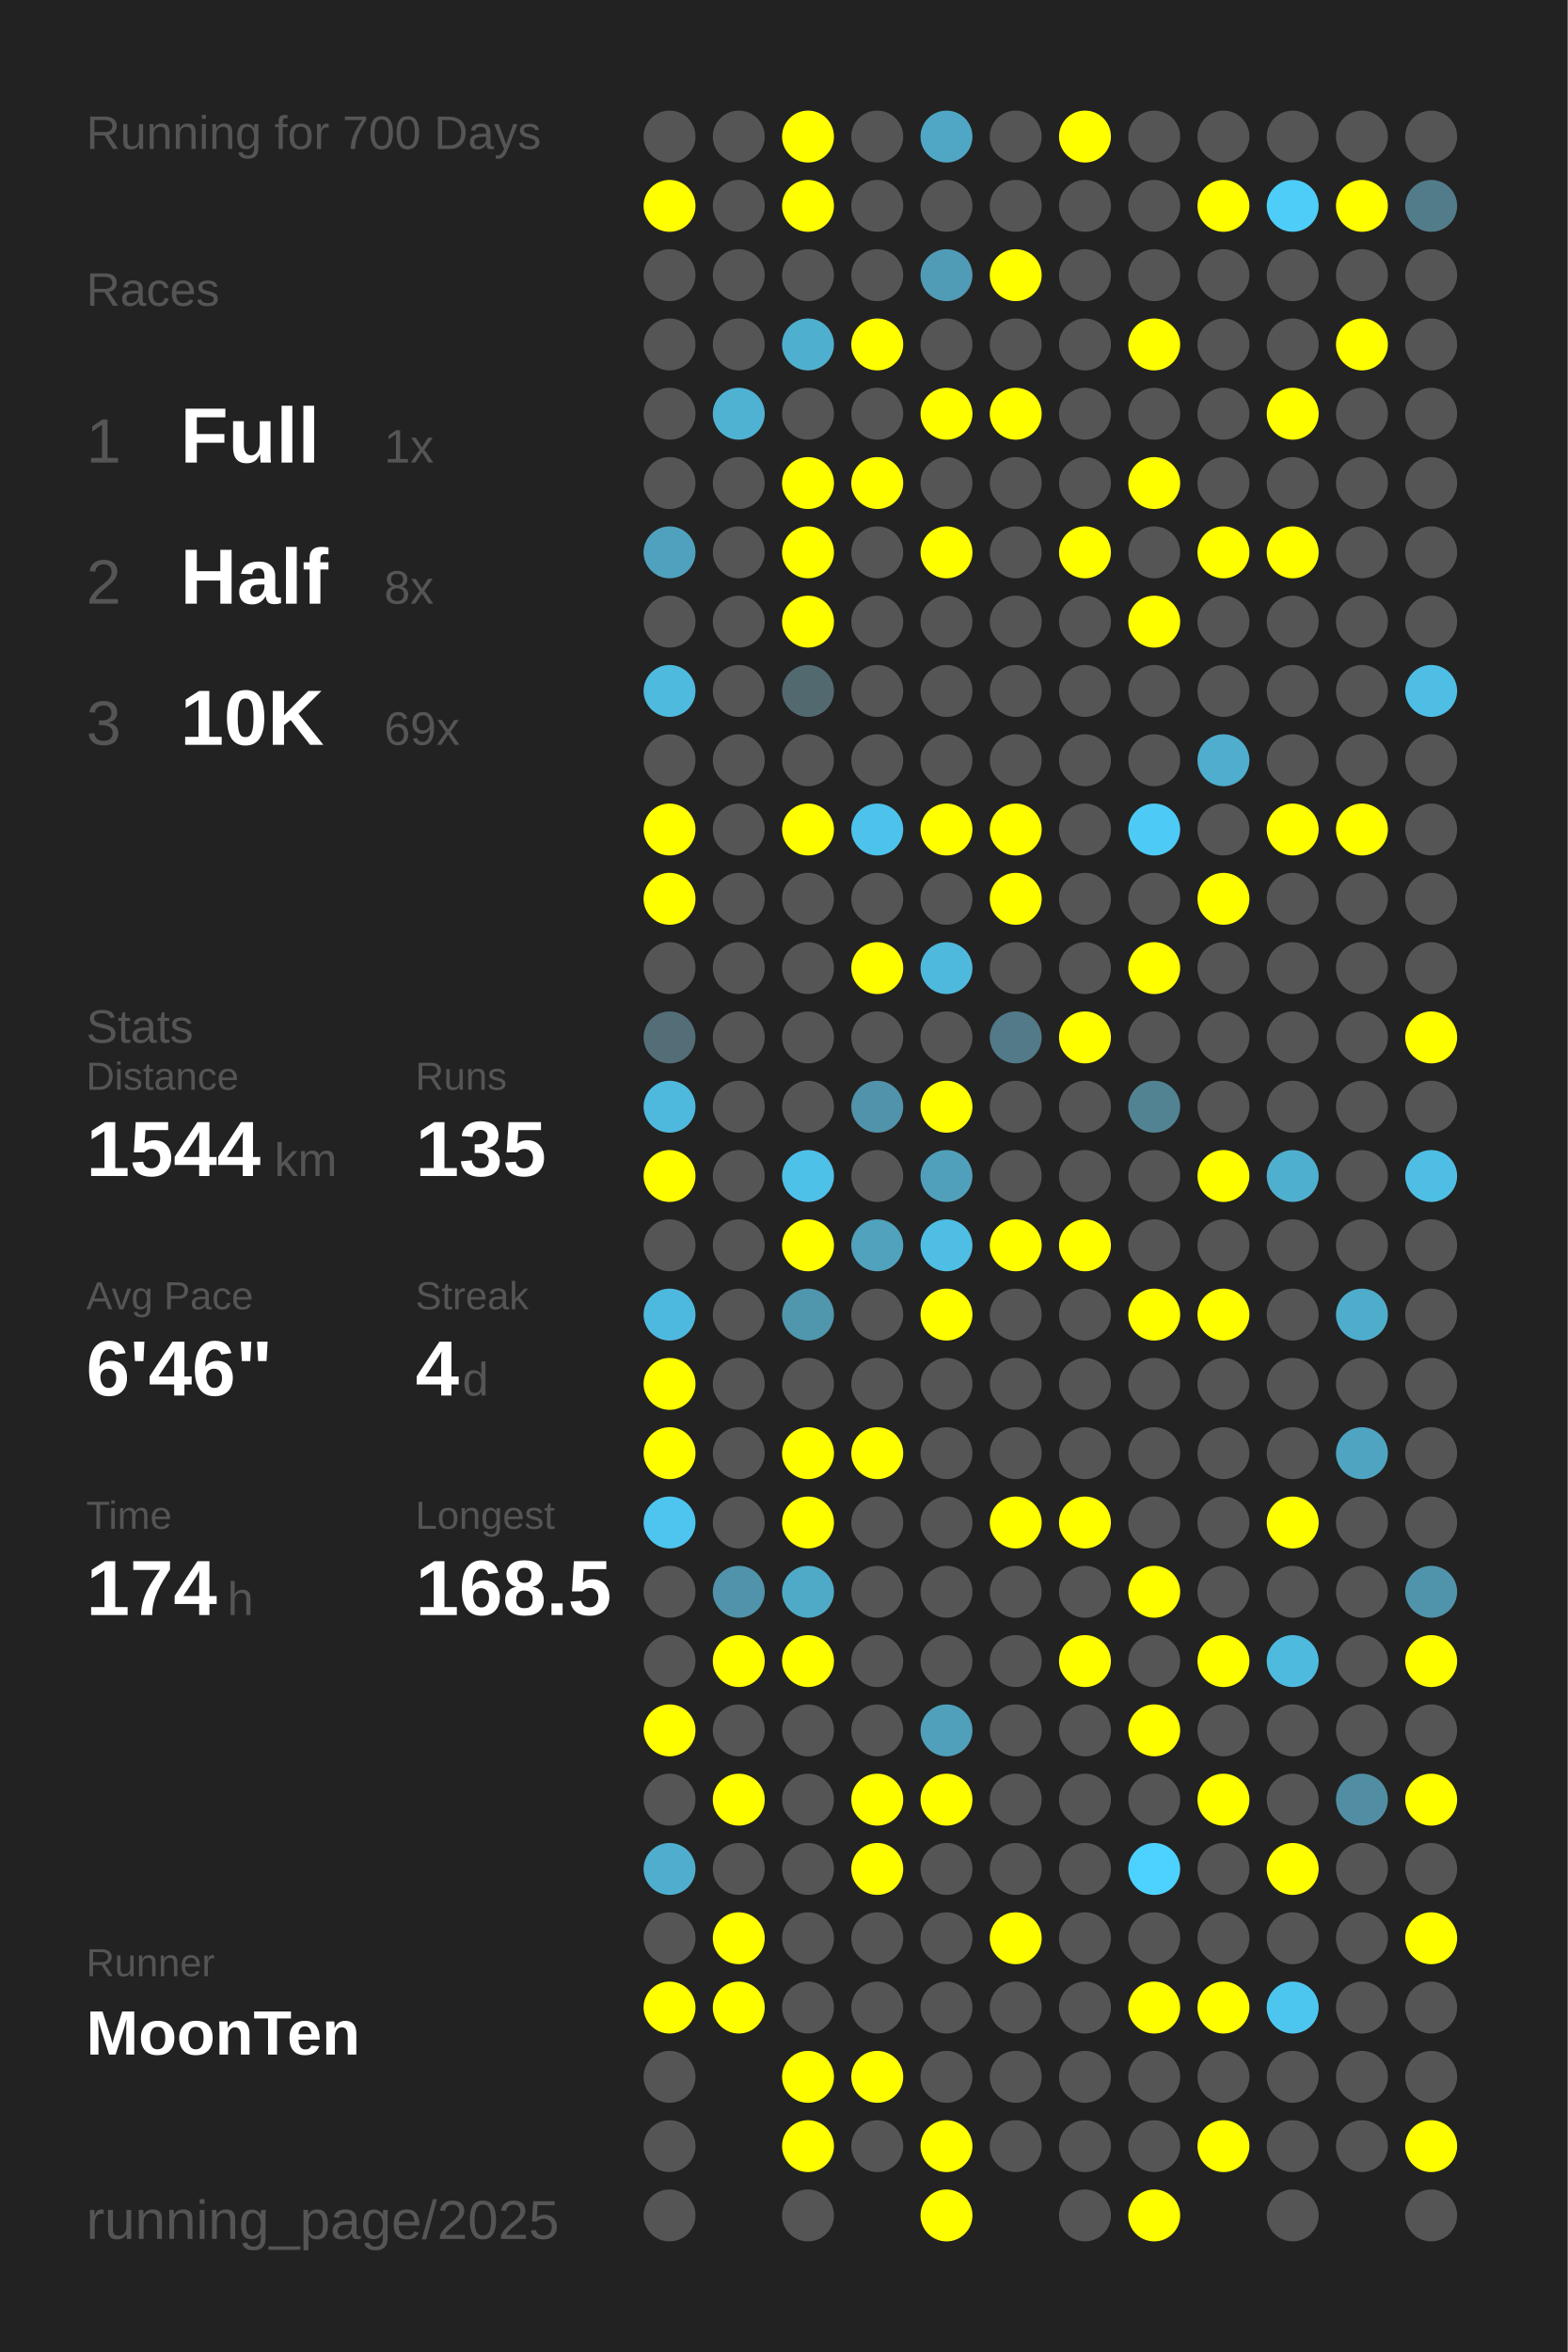
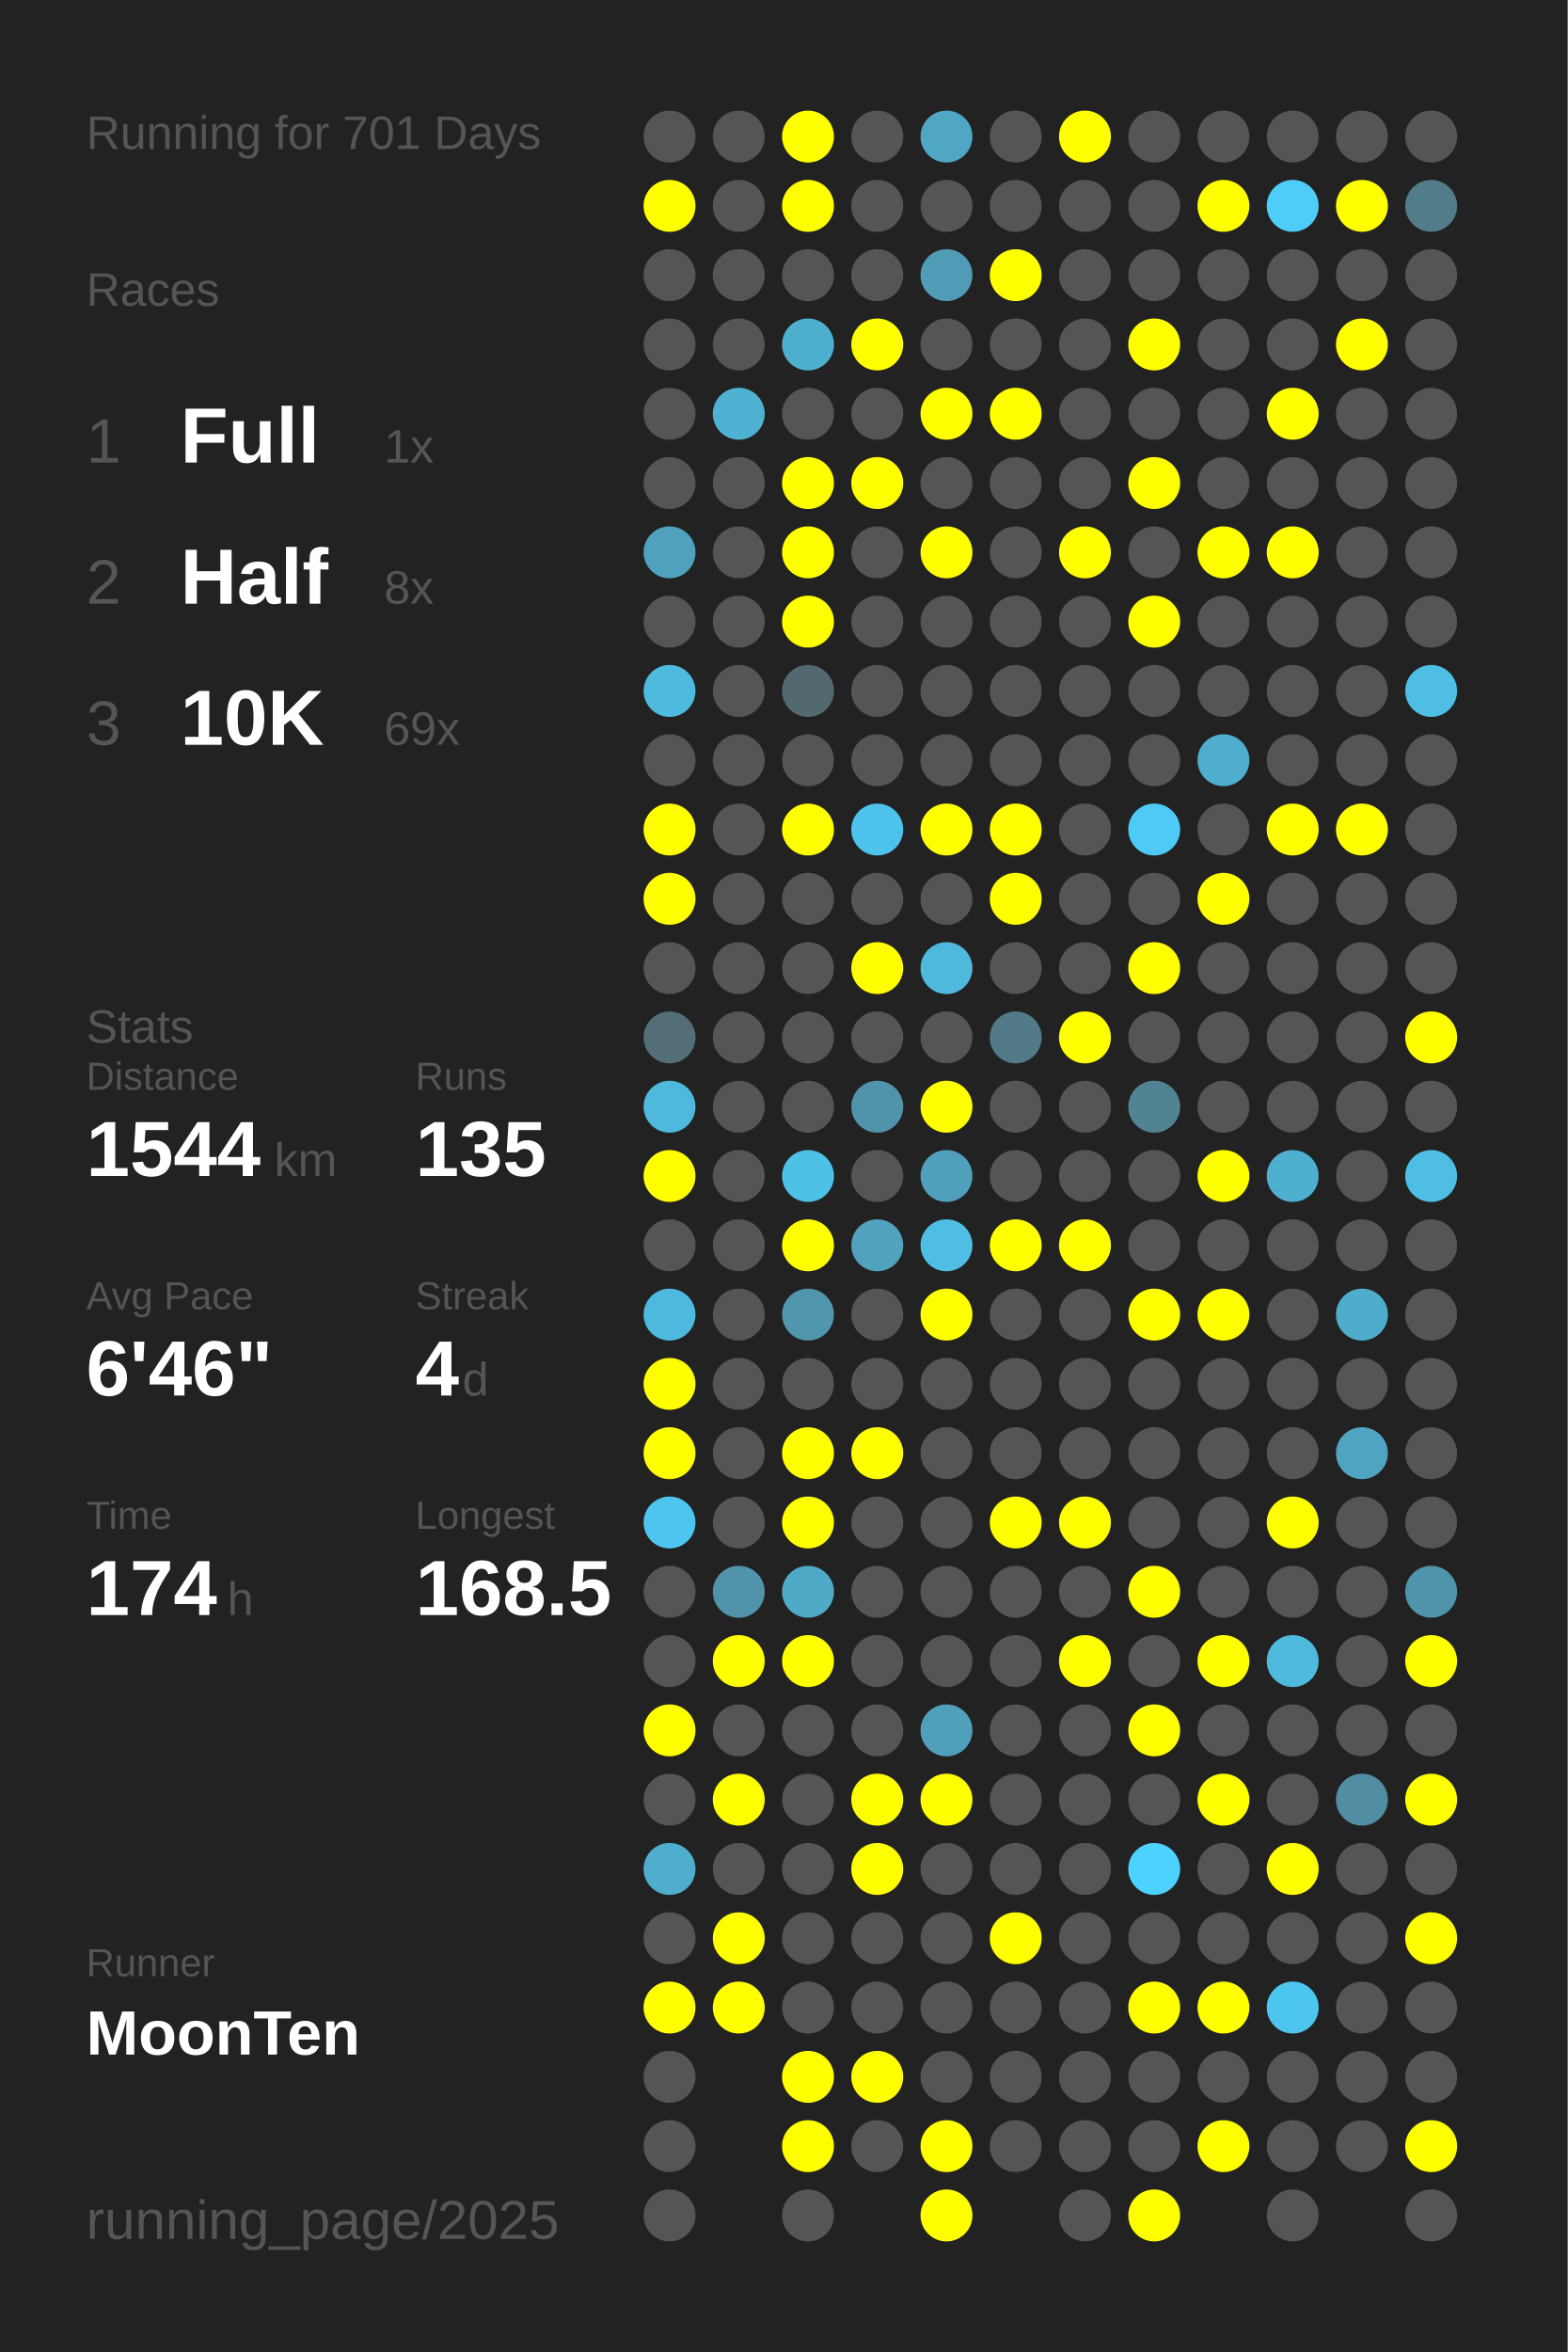
<svg xmlns="http://www.w3.org/2000/svg" baseProfile="full" height="300mm" version="1.1" viewBox="0,0,200,300" width="200mm">
  <defs />
  <rect fill="#222222" height="300" width="200" x="0" y="0" />
-   <text fill="#555555" style="font-size:6px; font-family:Arial;" x="11" y="19">Running for 700 Days</text>
+   <text fill="#555555" style="font-size:6px; font-family:Arial;" x="11" y="19">Running for 701 Days</text>
  <text fill="#555555" style="font-size:6px; font-family:Arial;" x="11" y="39">Races</text>
  <text fill="#555555" style="font-size:8px; font-family:Arial;" x="11" y="59">1</text>
  <text fill="#FFFFFF" style="font-size:10px; font-family:Arial; font-weight:bold;" x="23" y="59">Full</text>
  <text fill="#555555" style="font-size:6px; font-family:Arial;" x="49" y="59">1x</text>
  <text fill="#555555" style="font-size:8px; font-family:Arial;" x="11" y="77">2</text>
  <text fill="#FFFFFF" style="font-size:10px; font-family:Arial; font-weight:bold;" x="23" y="77">Half</text>
  <text fill="#555555" style="font-size:6px; font-family:Arial;" x="49" y="77">8x</text>
  <text fill="#555555" style="font-size:8px; font-family:Arial;" x="11" y="95">3</text>
  <text fill="#FFFFFF" style="font-size:10px; font-family:Arial; font-weight:bold;" x="23" y="95">10K</text>
  <text fill="#555555" style="font-size:6px; font-family:Arial;" x="49" y="95">69x</text>
  <text fill="#555555" style="font-size:6px; font-family:Arial;" x="11" y="133">Stats</text>
  <text fill="#555555" style="font-size:5px; font-family:Arial;" x="11" y="139">Distance</text>
  <text fill="#FFFFFF" style="font-size:10px; font-family:Arial; font-weight:bold;" x="11" y="150">1544</text>
  <text fill="#555555" style="font-size:6px; font-family:Arial;" x="35" y="150">km</text>
  <text fill="#555555" style="font-size:5px; font-family:Arial;" x="53" y="139">Runs</text>
  <text fill="#FFFFFF" style="font-size:10px; font-family:Arial; font-weight:bold;" x="53" y="150">135</text>
  <text fill="#555555" style="font-size:5px; font-family:Arial;" x="11" y="167">Avg Pace</text>
  <text fill="#FFFFFF" style="font-size:10px; font-family:Arial; font-weight:bold;" x="11" y="178">6'46"</text>
  <text fill="#555555" style="font-size:5px; font-family:Arial;" x="53" y="167">Streak</text>
  <text fill="#FFFFFF" style="font-size:10px; font-family:Arial; font-weight:bold;" x="53" y="178">4</text>
  <text fill="#555555" style="font-size:6px; font-family:Arial;" x="59" y="178">d</text>
  <text fill="#555555" style="font-size:5px; font-family:Arial;" x="11" y="195">Time</text>
  <text fill="#FFFFFF" style="font-size:10px; font-family:Arial; font-weight:bold;" x="11" y="206">174</text>
  <text fill="#555555" style="font-size:6px; font-family:Arial;" x="29" y="206">h</text>
  <text fill="#555555" style="font-size:5px; font-family:Arial;" x="53" y="195">Longest</text>
  <text fill="#FFFFFF" style="font-size:10px; font-family:Arial; font-weight:bold;" x="53" y="206">168.5</text>
  <text fill="#555555" style="font-size:5px; font-family:Arial;" x="11" y="252.065">Runner</text>
  <text fill="#FFFFFF" style="font-size:8px; font-family:Arial; font-weight:bold;" x="11" y="262.065">MoonTen</text>
  <text fill="#555555" style="font-size:7px; font-family:Arial;" x="11" y="285.581">running_page/2025</text>
  <circle cx="85.417" cy="17.419" fill="#555555" r="3.312" />
  <circle cx="85.417" cy="26.258" fill="#FFFF00" r="3.312" />
  <circle cx="85.417" cy="35.097" fill="#555555" r="3.312" />
  <circle cx="85.417" cy="43.935" fill="#555555" r="3.312" />
  <circle cx="85.417" cy="52.774" fill="#555555" r="3.312" />
  <circle cx="85.417" cy="61.613" fill="#555555" r="3.312" />
  <circle cx="85.417" cy="70.452" fill="#50a1bd" r="3.312" />
  <circle cx="85.417" cy="79.29" fill="#555555" r="3.312" />
  <circle cx="85.417" cy="88.129" fill="#4ebade" r="3.312" />
  <circle cx="85.417" cy="96.968" fill="#555555" r="3.312" />
  <circle cx="85.417" cy="105.806" fill="#FFFF00" r="3.312" />
  <circle cx="85.417" cy="114.645" fill="#FFFF00" r="3.312" />
  <circle cx="85.417" cy="123.484" fill="#555555" r="3.312" />
  <circle cx="85.417" cy="132.323" fill="#536e77" r="3.312" />
  <circle cx="85.417" cy="141.161" fill="#4eb9dd" r="3.312" />
  <circle cx="85.417" cy="150" fill="#FFFF00" r="3.312" />
  <circle cx="85.417" cy="158.839" fill="#555555" r="3.312" />
  <circle cx="85.417" cy="167.677" fill="#4eb9de" r="3.312" />
  <circle cx="85.417" cy="176.516" fill="#FFFF00" r="3.312" />
  <circle cx="85.417" cy="185.355" fill="#FFFF00" r="3.312" />
  <circle cx="85.417" cy="194.194" fill="#4dc5ee" r="3.312" />
  <circle cx="85.417" cy="203.032" fill="#555555" r="3.312" />
  <circle cx="85.417" cy="211.871" fill="#555555" r="3.312" />
  <circle cx="85.417" cy="220.71" fill="#FFFF00" r="3.312" />
  <circle cx="85.417" cy="229.548" fill="#555555" r="3.312" />
  <circle cx="85.417" cy="238.387" fill="#4faece" r="3.312" />
  <circle cx="85.417" cy="247.226" fill="#555555" r="3.312" />
  <circle cx="85.417" cy="256.065" fill="#FFFF00" r="3.312" />
  <circle cx="85.417" cy="264.903" fill="#555555" r="3.312" />
  <circle cx="85.417" cy="273.742" fill="#555555" r="3.312" />
  <circle cx="85.417" cy="282.581" fill="#555555" r="3.312" />
  <circle cx="94.25" cy="17.419" fill="#555555" r="3.312" />
  <circle cx="94.25" cy="26.258" fill="#555555" r="3.312" />
  <circle cx="94.25" cy="35.097" fill="#555555" r="3.312" />
  <circle cx="94.25" cy="43.935" fill="#555555" r="3.312" />
  <circle cx="94.25" cy="52.774" fill="#4fb2d3" r="3.312" />
  <circle cx="94.25" cy="61.613" fill="#555555" r="3.312" />
  <circle cx="94.25" cy="70.452" fill="#555555" r="3.312" />
  <circle cx="94.25" cy="79.29" fill="#555555" r="3.312" />
  <circle cx="94.25" cy="88.129" fill="#555555" r="3.312" />
  <circle cx="94.25" cy="96.968" fill="#555555" r="3.312" />
  <circle cx="94.25" cy="105.806" fill="#555555" r="3.312" />
  <circle cx="94.25" cy="114.645" fill="#555555" r="3.312" />
  <circle cx="94.25" cy="123.484" fill="#555555" r="3.312" />
  <circle cx="94.25" cy="132.323" fill="#555555" r="3.312" />
  <circle cx="94.25" cy="141.161" fill="#555555" r="3.312" />
  <circle cx="94.25" cy="150" fill="#555555" r="3.312" />
  <circle cx="94.25" cy="158.839" fill="#555555" r="3.312" />
  <circle cx="94.25" cy="167.677" fill="#555555" r="3.312" />
  <circle cx="94.25" cy="176.516" fill="#555555" r="3.312" />
  <circle cx="94.25" cy="185.355" fill="#555555" r="3.312" />
  <circle cx="94.25" cy="194.194" fill="#555555" r="3.312" />
  <circle cx="94.25" cy="203.032" fill="#5093aa" r="3.312" />
  <circle cx="94.25" cy="211.871" fill="#FFFF00" r="3.312" />
  <circle cx="94.25" cy="220.71" fill="#555555" r="3.312" />
  <circle cx="94.25" cy="229.548" fill="#FFFF00" r="3.312" />
  <circle cx="94.25" cy="238.387" fill="#555555" r="3.312" />
  <circle cx="94.25" cy="247.226" fill="#FFFF00" r="3.312" />
  <circle cx="94.25" cy="256.065" fill="#FFFF00" r="3.312" />
  <circle cx="103.083" cy="17.419" fill="#FFFF00" r="3.312" />
  <circle cx="103.083" cy="26.258" fill="#FFFF00" r="3.312" />
  <circle cx="103.083" cy="35.097" fill="#555555" r="3.312" />
  <circle cx="103.083" cy="43.935" fill="#4fafcf" r="3.312" />
  <circle cx="103.083" cy="52.774" fill="#555555" r="3.312" />
  <circle cx="103.083" cy="61.613" fill="#FFFF00" r="3.312" />
  <circle cx="103.083" cy="70.452" fill="#FFFF00" r="3.312" />
  <circle cx="103.083" cy="79.29" fill="#FFFF00" r="3.312" />
  <circle cx="103.083" cy="88.129" fill="#536970" r="3.312" />
  <circle cx="103.083" cy="96.968" fill="#555555" r="3.312" />
  <circle cx="103.083" cy="105.806" fill="#FFFF00" r="3.312" />
  <circle cx="103.083" cy="114.645" fill="#555555" r="3.312" />
  <circle cx="103.083" cy="123.484" fill="#555555" r="3.312" />
  <circle cx="103.083" cy="132.323" fill="#555555" r="3.312" />
  <circle cx="103.083" cy="141.161" fill="#555555" r="3.312" />
  <circle cx="103.083" cy="150" fill="#4ec1e8" r="3.312" />
  <circle cx="103.083" cy="158.839" fill="#FFFF00" r="3.312" />
  <circle cx="103.083" cy="167.677" fill="#5096ad" r="3.312" />
  <circle cx="103.083" cy="176.516" fill="#555555" r="3.312" />
  <circle cx="103.083" cy="185.355" fill="#FFFF00" r="3.312" />
  <circle cx="103.083" cy="194.194" fill="#FFFF00" r="3.312" />
  <circle cx="103.083" cy="203.032" fill="#4faac8" r="3.312" />
  <circle cx="103.083" cy="211.871" fill="#FFFF00" r="3.312" />
  <circle cx="103.083" cy="220.71" fill="#555555" r="3.312" />
  <circle cx="103.083" cy="229.548" fill="#555555" r="3.312" />
  <circle cx="103.083" cy="238.387" fill="#555555" r="3.312" />
  <circle cx="103.083" cy="247.226" fill="#555555" r="3.312" />
  <circle cx="103.083" cy="256.065" fill="#555555" r="3.312" />
  <circle cx="103.083" cy="264.903" fill="#FFFF00" r="3.312" />
  <circle cx="103.083" cy="273.742" fill="#FFFF00" r="3.312" />
  <circle cx="103.083" cy="282.581" fill="#555555" r="3.312" />
  <circle cx="111.917" cy="17.419" fill="#555555" r="3.312" />
  <circle cx="111.917" cy="26.258" fill="#555555" r="3.312" />
  <circle cx="111.917" cy="35.097" fill="#555555" r="3.312" />
  <circle cx="111.917" cy="43.935" fill="#FFFF00" r="3.312" />
  <circle cx="111.917" cy="52.774" fill="#555555" r="3.312" />
  <circle cx="111.917" cy="61.613" fill="#FFFF00" r="3.312" />
  <circle cx="111.917" cy="70.452" fill="#555555" r="3.312" />
  <circle cx="111.917" cy="79.29" fill="#555555" r="3.312" />
  <circle cx="111.917" cy="88.129" fill="#555555" r="3.312" />
  <circle cx="111.917" cy="96.968" fill="#555555" r="3.312" />
  <circle cx="111.917" cy="105.806" fill="#4dc2ea" r="3.312" />
  <circle cx="111.917" cy="114.645" fill="#555555" r="3.312" />
  <circle cx="111.917" cy="123.484" fill="#FFFF00" r="3.312" />
  <circle cx="111.917" cy="132.323" fill="#555555" r="3.312" />
  <circle cx="111.917" cy="141.161" fill="#5093aa" r="3.312" />
  <circle cx="111.917" cy="150" fill="#555555" r="3.312" />
  <circle cx="111.917" cy="158.839" fill="#50a2bd" r="3.312" />
  <circle cx="111.917" cy="167.677" fill="#555555" r="3.312" />
  <circle cx="111.917" cy="176.516" fill="#555555" r="3.312" />
  <circle cx="111.917" cy="185.355" fill="#FFFF00" r="3.312" />
  <circle cx="111.917" cy="194.194" fill="#555555" r="3.312" />
  <circle cx="111.917" cy="203.032" fill="#555555" r="3.312" />
  <circle cx="111.917" cy="211.871" fill="#555555" r="3.312" />
  <circle cx="111.917" cy="220.71" fill="#555555" r="3.312" />
  <circle cx="111.917" cy="229.548" fill="#FFFF00" r="3.312" />
  <circle cx="111.917" cy="238.387" fill="#FFFF00" r="3.312" />
  <circle cx="111.917" cy="247.226" fill="#555555" r="3.312" />
  <circle cx="111.917" cy="256.065" fill="#555555" r="3.312" />
  <circle cx="111.917" cy="264.903" fill="#FFFF00" r="3.312" />
  <circle cx="111.917" cy="273.742" fill="#555555" r="3.312" />
  <circle cx="120.75" cy="17.419" fill="#4fa7c5" r="3.312" />
  <circle cx="120.75" cy="26.258" fill="#555555" r="3.312" />
  <circle cx="120.75" cy="35.097" fill="#509bb5" r="3.312" />
  <circle cx="120.75" cy="43.935" fill="#555555" r="3.312" />
  <circle cx="120.75" cy="52.774" fill="#FFFF00" r="3.312" />
  <circle cx="120.75" cy="61.613" fill="#555555" r="3.312" />
  <circle cx="120.75" cy="70.452" fill="#FFFF00" r="3.312" />
  <circle cx="120.75" cy="79.29" fill="#555555" r="3.312" />
  <circle cx="120.75" cy="88.129" fill="#555555" r="3.312" />
  <circle cx="120.75" cy="96.968" fill="#555555" r="3.312" />
  <circle cx="120.75" cy="105.806" fill="#FFFF00" r="3.312" />
  <circle cx="120.75" cy="114.645" fill="#555555" r="3.312" />
  <circle cx="120.75" cy="123.484" fill="#4eb9dd" r="3.312" />
  <circle cx="120.75" cy="132.323" fill="#555555" r="3.312" />
  <circle cx="120.75" cy="141.161" fill="#FFFF00" r="3.312" />
  <circle cx="120.75" cy="150" fill="#50a0bc" r="3.312" />
  <circle cx="120.75" cy="158.839" fill="#4ebee4" r="3.312" />
  <circle cx="120.75" cy="167.677" fill="#FFFF00" r="3.312" />
  <circle cx="120.75" cy="176.516" fill="#555555" r="3.312" />
  <circle cx="120.75" cy="185.355" fill="#555555" r="3.312" />
  <circle cx="120.75" cy="194.194" fill="#555555" r="3.312" />
  <circle cx="120.75" cy="203.032" fill="#555555" r="3.312" />
  <circle cx="120.75" cy="211.871" fill="#555555" r="3.312" />
  <circle cx="120.75" cy="220.71" fill="#50a0bb" r="3.312" />
  <circle cx="120.75" cy="229.548" fill="#FFFF00" r="3.312" />
  <circle cx="120.75" cy="238.387" fill="#555555" r="3.312" />
  <circle cx="120.75" cy="247.226" fill="#555555" r="3.312" />
  <circle cx="120.75" cy="256.065" fill="#555555" r="3.312" />
  <circle cx="120.75" cy="264.903" fill="#555555" r="3.312" />
  <circle cx="120.75" cy="273.742" fill="#FFFF00" r="3.312" />
  <circle cx="120.75" cy="282.581" fill="#FFFF00" r="3.312" />
  <circle cx="129.583" cy="17.419" fill="#555555" r="3.312" />
  <circle cx="129.583" cy="26.258" fill="#555555" r="3.312" />
  <circle cx="129.583" cy="35.097" fill="#FFFF00" r="3.312" />
  <circle cx="129.583" cy="43.935" fill="#555555" r="3.312" />
  <circle cx="129.583" cy="52.774" fill="#FFFF00" r="3.312" />
  <circle cx="129.583" cy="61.613" fill="#555555" r="3.312" />
  <circle cx="129.583" cy="70.452" fill="#555555" r="3.312" />
  <circle cx="129.583" cy="79.29" fill="#555555" r="3.312" />
  <circle cx="129.583" cy="88.129" fill="#555555" r="3.312" />
  <circle cx="129.583" cy="96.968" fill="#555555" r="3.312" />
  <circle cx="129.583" cy="105.806" fill="#FFFF00" r="3.312" />
  <circle cx="129.583" cy="114.645" fill="#FFFF00" r="3.312" />
  <circle cx="129.583" cy="123.484" fill="#555555" r="3.312" />
  <circle cx="129.583" cy="132.323" fill="#527a88" r="3.312" />
  <circle cx="129.583" cy="141.161" fill="#555555" r="3.312" />
  <circle cx="129.583" cy="150" fill="#555555" r="3.312" />
  <circle cx="129.583" cy="158.839" fill="#FFFF00" r="3.312" />
  <circle cx="129.583" cy="167.677" fill="#555555" r="3.312" />
  <circle cx="129.583" cy="176.516" fill="#555555" r="3.312" />
  <circle cx="129.583" cy="185.355" fill="#555555" r="3.312" />
  <circle cx="129.583" cy="194.194" fill="#FFFF00" r="3.312" />
  <circle cx="129.583" cy="203.032" fill="#555555" r="3.312" />
  <circle cx="129.583" cy="211.871" fill="#555555" r="3.312" />
  <circle cx="129.583" cy="220.71" fill="#555555" r="3.312" />
  <circle cx="129.583" cy="229.548" fill="#555555" r="3.312" />
  <circle cx="129.583" cy="238.387" fill="#555555" r="3.312" />
  <circle cx="129.583" cy="247.226" fill="#FFFF00" r="3.312" />
  <circle cx="129.583" cy="256.065" fill="#555555" r="3.312" />
  <circle cx="129.583" cy="264.903" fill="#555555" r="3.312" />
  <circle cx="129.583" cy="273.742" fill="#555555" r="3.312" />
  <circle cx="138.417" cy="17.419" fill="#FFFF00" r="3.312" />
  <circle cx="138.417" cy="26.258" fill="#555555" r="3.312" />
  <circle cx="138.417" cy="35.097" fill="#555555" r="3.312" />
  <circle cx="138.417" cy="43.935" fill="#555555" r="3.312" />
  <circle cx="138.417" cy="52.774" fill="#555555" r="3.312" />
  <circle cx="138.417" cy="61.613" fill="#555555" r="3.312" />
  <circle cx="138.417" cy="70.452" fill="#FFFF00" r="3.312" />
  <circle cx="138.417" cy="79.29" fill="#555555" r="3.312" />
  <circle cx="138.417" cy="88.129" fill="#555555" r="3.312" />
  <circle cx="138.417" cy="96.968" fill="#555555" r="3.312" />
  <circle cx="138.417" cy="105.806" fill="#555555" r="3.312" />
  <circle cx="138.417" cy="114.645" fill="#555555" r="3.312" />
  <circle cx="138.417" cy="123.484" fill="#555555" r="3.312" />
  <circle cx="138.417" cy="132.323" fill="#FFFF00" r="3.312" />
  <circle cx="138.417" cy="141.161" fill="#555555" r="3.312" />
  <circle cx="138.417" cy="150" fill="#555555" r="3.312" />
  <circle cx="138.417" cy="158.839" fill="#FFFF00" r="3.312" />
  <circle cx="138.417" cy="167.677" fill="#555555" r="3.312" />
  <circle cx="138.417" cy="176.516" fill="#555555" r="3.312" />
  <circle cx="138.417" cy="185.355" fill="#555555" r="3.312" />
  <circle cx="138.417" cy="194.194" fill="#FFFF00" r="3.312" />
  <circle cx="138.417" cy="203.032" fill="#555555" r="3.312" />
  <circle cx="138.417" cy="211.871" fill="#FFFF00" r="3.312" />
  <circle cx="138.417" cy="220.71" fill="#555555" r="3.312" />
  <circle cx="138.417" cy="229.548" fill="#555555" r="3.312" />
  <circle cx="138.417" cy="238.387" fill="#555555" r="3.312" />
  <circle cx="138.417" cy="247.226" fill="#555555" r="3.312" />
  <circle cx="138.417" cy="256.065" fill="#555555" r="3.312" />
  <circle cx="138.417" cy="264.903" fill="#555555" r="3.312" />
  <circle cx="138.417" cy="273.742" fill="#555555" r="3.312" />
  <circle cx="138.417" cy="282.581" fill="#555555" r="3.312" />
  <circle cx="147.25" cy="17.419" fill="#555555" r="3.312" />
  <circle cx="147.25" cy="26.258" fill="#555555" r="3.312" />
  <circle cx="147.25" cy="35.097" fill="#555555" r="3.312" />
  <circle cx="147.25" cy="43.935" fill="#FFFF00" r="3.312" />
  <circle cx="147.25" cy="52.774" fill="#555555" r="3.312" />
  <circle cx="147.25" cy="61.613" fill="#FFFF00" r="3.312" />
  <circle cx="147.25" cy="70.452" fill="#555555" r="3.312" />
  <circle cx="147.25" cy="79.29" fill="#FFFF00" r="3.312" />
  <circle cx="147.25" cy="88.129" fill="#555555" r="3.312" />
  <circle cx="147.25" cy="96.968" fill="#555555" r="3.312" />
  <circle cx="147.25" cy="105.806" fill="#4dcbf6" r="3.312" />
  <circle cx="147.25" cy="114.645" fill="#555555" r="3.312" />
  <circle cx="147.25" cy="123.484" fill="#FFFF00" r="3.312" />
  <circle cx="147.25" cy="132.323" fill="#555555" r="3.312" />
  <circle cx="147.25" cy="141.161" fill="#528393" r="3.312" />
  <circle cx="147.25" cy="150" fill="#555555" r="3.312" />
  <circle cx="147.25" cy="158.839" fill="#555555" r="3.312" />
  <circle cx="147.25" cy="167.677" fill="#FFFF00" r="3.312" />
  <circle cx="147.25" cy="176.516" fill="#555555" r="3.312" />
  <circle cx="147.25" cy="185.355" fill="#555555" r="3.312" />
  <circle cx="147.25" cy="194.194" fill="#555555" r="3.312" />
  <circle cx="147.25" cy="203.032" fill="#FFFF00" r="3.312" />
  <circle cx="147.25" cy="211.871" fill="#555555" r="3.312" />
  <circle cx="147.25" cy="220.71" fill="#FFFF00" r="3.312" />
  <circle cx="147.25" cy="229.548" fill="#555555" r="3.312" />
  <circle cx="147.25" cy="238.387" fill="#4dd1fe" r="3.312" />
  <circle cx="147.25" cy="247.226" fill="#555555" r="3.312" />
  <circle cx="147.25" cy="256.065" fill="#FFFF00" r="3.312" />
  <circle cx="147.25" cy="264.903" fill="#555555" r="3.312" />
  <circle cx="147.25" cy="273.742" fill="#555555" r="3.312" />
  <circle cx="147.25" cy="282.581" fill="#FFFF00" r="3.312" />
  <circle cx="156.083" cy="17.419" fill="#555555" r="3.312" />
  <circle cx="156.083" cy="26.258" fill="#FFFF00" r="3.312" />
  <circle cx="156.083" cy="35.097" fill="#555555" r="3.312" />
  <circle cx="156.083" cy="43.935" fill="#555555" r="3.312" />
  <circle cx="156.083" cy="52.774" fill="#555555" r="3.312" />
  <circle cx="156.083" cy="61.613" fill="#555555" r="3.312" />
  <circle cx="156.083" cy="70.452" fill="#FFFF00" r="3.312" />
  <circle cx="156.083" cy="79.29" fill="#555555" r="3.312" />
  <circle cx="156.083" cy="88.129" fill="#555555" r="3.312" />
  <circle cx="156.083" cy="96.968" fill="#4fadcd" r="3.312" />
  <circle cx="156.083" cy="105.806" fill="#555555" r="3.312" />
  <circle cx="156.083" cy="114.645" fill="#FFFF00" r="3.312" />
  <circle cx="156.083" cy="123.484" fill="#555555" r="3.312" />
  <circle cx="156.083" cy="132.323" fill="#555555" r="3.312" />
  <circle cx="156.083" cy="141.161" fill="#555555" r="3.312" />
  <circle cx="156.083" cy="150" fill="#FFFF00" r="3.312" />
  <circle cx="156.083" cy="158.839" fill="#555555" r="3.312" />
  <circle cx="156.083" cy="167.677" fill="#FFFF00" r="3.312" />
  <circle cx="156.083" cy="176.516" fill="#555555" r="3.312" />
  <circle cx="156.083" cy="185.355" fill="#555555" r="3.312" />
  <circle cx="156.083" cy="194.194" fill="#555555" r="3.312" />
  <circle cx="156.083" cy="203.032" fill="#555555" r="3.312" />
  <circle cx="156.083" cy="211.871" fill="#FFFF00" r="3.312" />
  <circle cx="156.083" cy="220.71" fill="#555555" r="3.312" />
  <circle cx="156.083" cy="229.548" fill="#FFFF00" r="3.312" />
  <circle cx="156.083" cy="238.387" fill="#555555" r="3.312" />
  <circle cx="156.083" cy="247.226" fill="#555555" r="3.312" />
  <circle cx="156.083" cy="256.065" fill="#FFFF00" r="3.312" />
  <circle cx="156.083" cy="264.903" fill="#555555" r="3.312" />
  <circle cx="156.083" cy="273.742" fill="#FFFF00" r="3.312" />
  <circle cx="164.917" cy="17.419" fill="#555555" r="3.312" />
  <circle cx="164.917" cy="26.258" fill="#4dcdf8" r="3.312" />
  <circle cx="164.917" cy="35.097" fill="#555555" r="3.312" />
  <circle cx="164.917" cy="43.935" fill="#555555" r="3.312" />
  <circle cx="164.917" cy="52.774" fill="#FFFF00" r="3.312" />
  <circle cx="164.917" cy="61.613" fill="#555555" r="3.312" />
  <circle cx="164.917" cy="70.452" fill="#FFFF00" r="3.312" />
  <circle cx="164.917" cy="79.29" fill="#555555" r="3.312" />
  <circle cx="164.917" cy="88.129" fill="#555555" r="3.312" />
  <circle cx="164.917" cy="96.968" fill="#555555" r="3.312" />
  <circle cx="164.917" cy="105.806" fill="#FFFF00" r="3.312" />
  <circle cx="164.917" cy="114.645" fill="#555555" r="3.312" />
  <circle cx="164.917" cy="123.484" fill="#555555" r="3.312" />
  <circle cx="164.917" cy="132.323" fill="#555555" r="3.312" />
  <circle cx="164.917" cy="141.161" fill="#555555" r="3.312" />
  <circle cx="164.917" cy="150" fill="#4fafcf" r="3.312" />
  <circle cx="164.917" cy="158.839" fill="#555555" r="3.312" />
  <circle cx="164.917" cy="167.677" fill="#555555" r="3.312" />
  <circle cx="164.917" cy="176.516" fill="#555555" r="3.312" />
  <circle cx="164.917" cy="185.355" fill="#555555" r="3.312" />
  <circle cx="164.917" cy="194.194" fill="#FFFF00" r="3.312" />
  <circle cx="164.917" cy="203.032" fill="#555555" r="3.312" />
  <circle cx="164.917" cy="211.871" fill="#4ebade" r="3.312" />
  <circle cx="164.917" cy="220.71" fill="#555555" r="3.312" />
  <circle cx="164.917" cy="229.548" fill="#555555" r="3.312" />
  <circle cx="164.917" cy="238.387" fill="#FFFF00" r="3.312" />
  <circle cx="164.917" cy="247.226" fill="#555555" r="3.312" />
  <circle cx="164.917" cy="256.065" fill="#4dc6ef" r="3.312" />
  <circle cx="164.917" cy="264.903" fill="#555555" r="3.312" />
  <circle cx="164.917" cy="273.742" fill="#555555" r="3.312" />
  <circle cx="164.917" cy="282.581" fill="#555555" r="3.312" />
  <circle cx="173.75" cy="17.419" fill="#555555" r="3.312" />
  <circle cx="173.75" cy="26.258" fill="#FFFF00" r="3.312" />
  <circle cx="173.75" cy="35.097" fill="#555555" r="3.312" />
  <circle cx="173.75" cy="43.935" fill="#FFFF00" r="3.312" />
  <circle cx="173.75" cy="52.774" fill="#555555" r="3.312" />
  <circle cx="173.75" cy="61.613" fill="#555555" r="3.312" />
  <circle cx="173.75" cy="70.452" fill="#555555" r="3.312" />
  <circle cx="173.75" cy="79.29" fill="#555555" r="3.312" />
  <circle cx="173.75" cy="88.129" fill="#555555" r="3.312" />
  <circle cx="173.75" cy="96.968" fill="#555555" r="3.312" />
  <circle cx="173.75" cy="105.806" fill="#FFFF00" r="3.312" />
  <circle cx="173.75" cy="114.645" fill="#555555" r="3.312" />
  <circle cx="173.75" cy="123.484" fill="#555555" r="3.312" />
  <circle cx="173.75" cy="132.323" fill="#555555" r="3.312" />
  <circle cx="173.75" cy="141.161" fill="#555555" r="3.312" />
  <circle cx="173.75" cy="150" fill="#555555" r="3.312" />
  <circle cx="173.75" cy="158.839" fill="#555555" r="3.312" />
  <circle cx="173.75" cy="167.677" fill="#4fadcc" r="3.312" />
  <circle cx="173.75" cy="176.516" fill="#555555" r="3.312" />
  <circle cx="173.75" cy="185.355" fill="#4fa5c1" r="3.312" />
  <circle cx="173.75" cy="194.194" fill="#555555" r="3.312" />
  <circle cx="173.75" cy="203.032" fill="#555555" r="3.312" />
  <circle cx="173.75" cy="211.871" fill="#555555" r="3.312" />
  <circle cx="173.75" cy="220.71" fill="#555555" r="3.312" />
  <circle cx="173.75" cy="229.548" fill="#518ea3" r="3.312" />
  <circle cx="173.75" cy="238.387" fill="#555555" r="3.312" />
  <circle cx="173.75" cy="247.226" fill="#555555" r="3.312" />
  <circle cx="173.75" cy="256.065" fill="#555555" r="3.312" />
  <circle cx="173.75" cy="264.903" fill="#555555" r="3.312" />
  <circle cx="173.75" cy="273.742" fill="#555555" r="3.312" />
  <circle cx="182.583" cy="17.419" fill="#555555" r="3.312" />
  <circle cx="182.583" cy="26.258" fill="#527c8a" r="3.312" />
  <circle cx="182.583" cy="35.097" fill="#555555" r="3.312" />
  <circle cx="182.583" cy="43.935" fill="#555555" r="3.312" />
  <circle cx="182.583" cy="52.774" fill="#555555" r="3.312" />
  <circle cx="182.583" cy="61.613" fill="#555555" r="3.312" />
  <circle cx="182.583" cy="70.452" fill="#555555" r="3.312" />
  <circle cx="182.583" cy="79.29" fill="#555555" r="3.312" />
  <circle cx="182.583" cy="88.129" fill="#4ebee4" r="3.312" />
  <circle cx="182.583" cy="96.968" fill="#555555" r="3.312" />
  <circle cx="182.583" cy="105.806" fill="#555555" r="3.312" />
  <circle cx="182.583" cy="114.645" fill="#555555" r="3.312" />
  <circle cx="182.583" cy="123.484" fill="#555555" r="3.312" />
  <circle cx="182.583" cy="132.323" fill="#FFFF00" r="3.312" />
  <circle cx="182.583" cy="141.161" fill="#555555" r="3.312" />
  <circle cx="182.583" cy="150" fill="#4ebee4" r="3.312" />
  <circle cx="182.583" cy="158.839" fill="#555555" r="3.312" />
  <circle cx="182.583" cy="167.677" fill="#555555" r="3.312" />
  <circle cx="182.583" cy="176.516" fill="#555555" r="3.312" />
  <circle cx="182.583" cy="185.355" fill="#555555" r="3.312" />
  <circle cx="182.583" cy="194.194" fill="#555555" r="3.312" />
  <circle cx="182.583" cy="203.032" fill="#5094ab" r="3.312" />
  <circle cx="182.583" cy="211.871" fill="#FFFF00" r="3.312" />
  <circle cx="182.583" cy="220.71" fill="#555555" r="3.312" />
  <circle cx="182.583" cy="229.548" fill="#FFFF00" r="3.312" />
  <circle cx="182.583" cy="238.387" fill="#555555" r="3.312" />
  <circle cx="182.583" cy="247.226" fill="#FFFF00" r="3.312" />
  <circle cx="182.583" cy="256.065" fill="#555555" r="3.312" />
  <circle cx="182.583" cy="264.903" fill="#555555" r="3.312" />
  <circle cx="182.583" cy="273.742" fill="#FFFF00" r="3.312" />
  <circle cx="182.583" cy="282.581" fill="#555555" r="3.312" />
</svg>
